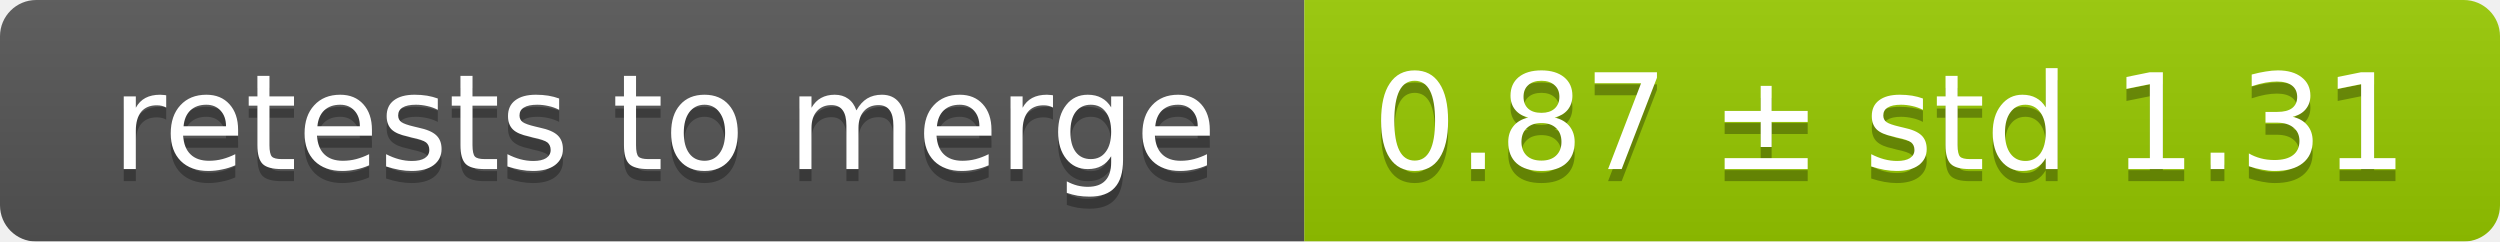
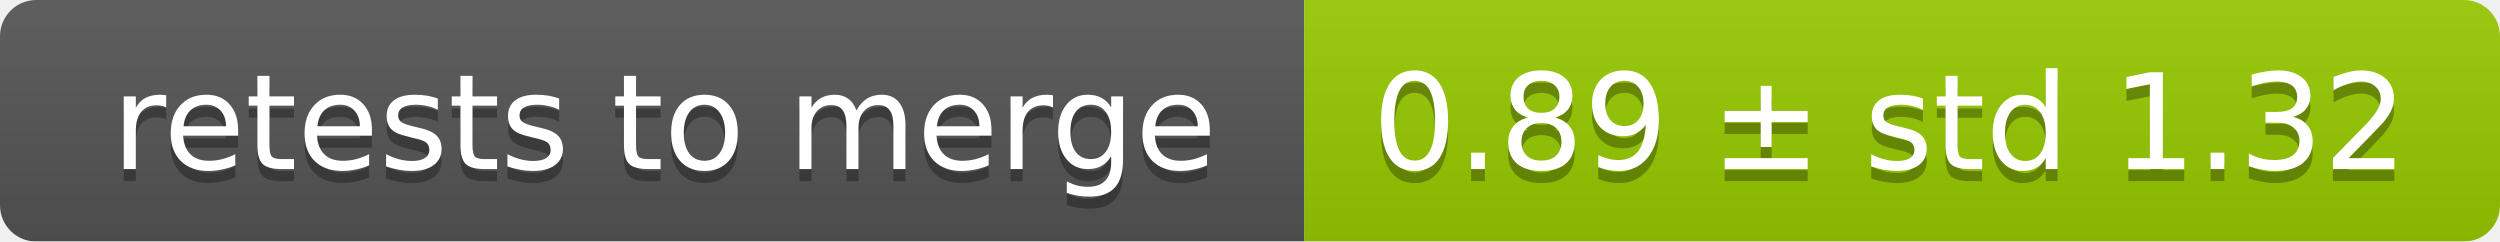
<svg xmlns="http://www.w3.org/2000/svg" width="207" height="20">
  <linearGradient id="smooth" x2="0" y2="100%">
    <stop offset="0" stop-color="#bbb" stop-opacity=".1" />
    <stop offset="1" stop-opacity=".1" />
  </linearGradient>
  <mask id="round">
    <rect width="207" height="20" rx="3" fill="#fff" />
  </mask>
  <g mask="url(#round)">
    <rect width="108" height="20" fill="#555" />
    <rect x="108" width="99" height="20" fill="#97ca00" />
    <rect width="207" height="20" fill="url(#smooth)" />
  </g>
  <g fill="#fff" text-anchor="middle" font-family="DejaVu Sans,Verdana,Geneva,sans-serif" font-size="11">
    <text x="55" y="15" fill="#010101" fill-opacity=".3">retests to merge</text>
    <text x="55" y="14">retests to merge</text>
-     <text x="156.5" y="15" fill="#010101" fill-opacity=".3">0.87 ± std 1.31</text>
-     <text x="156.5" y="14">0.87 ± std 1.31</text>
+     <text x="156.5" y="15" fill="#010101" fill-opacity=".3">0.89 ± std 1.32</text>
+     <text x="156.5" y="14">0.89 ± std 1.32</text>
  </g>
</svg>
